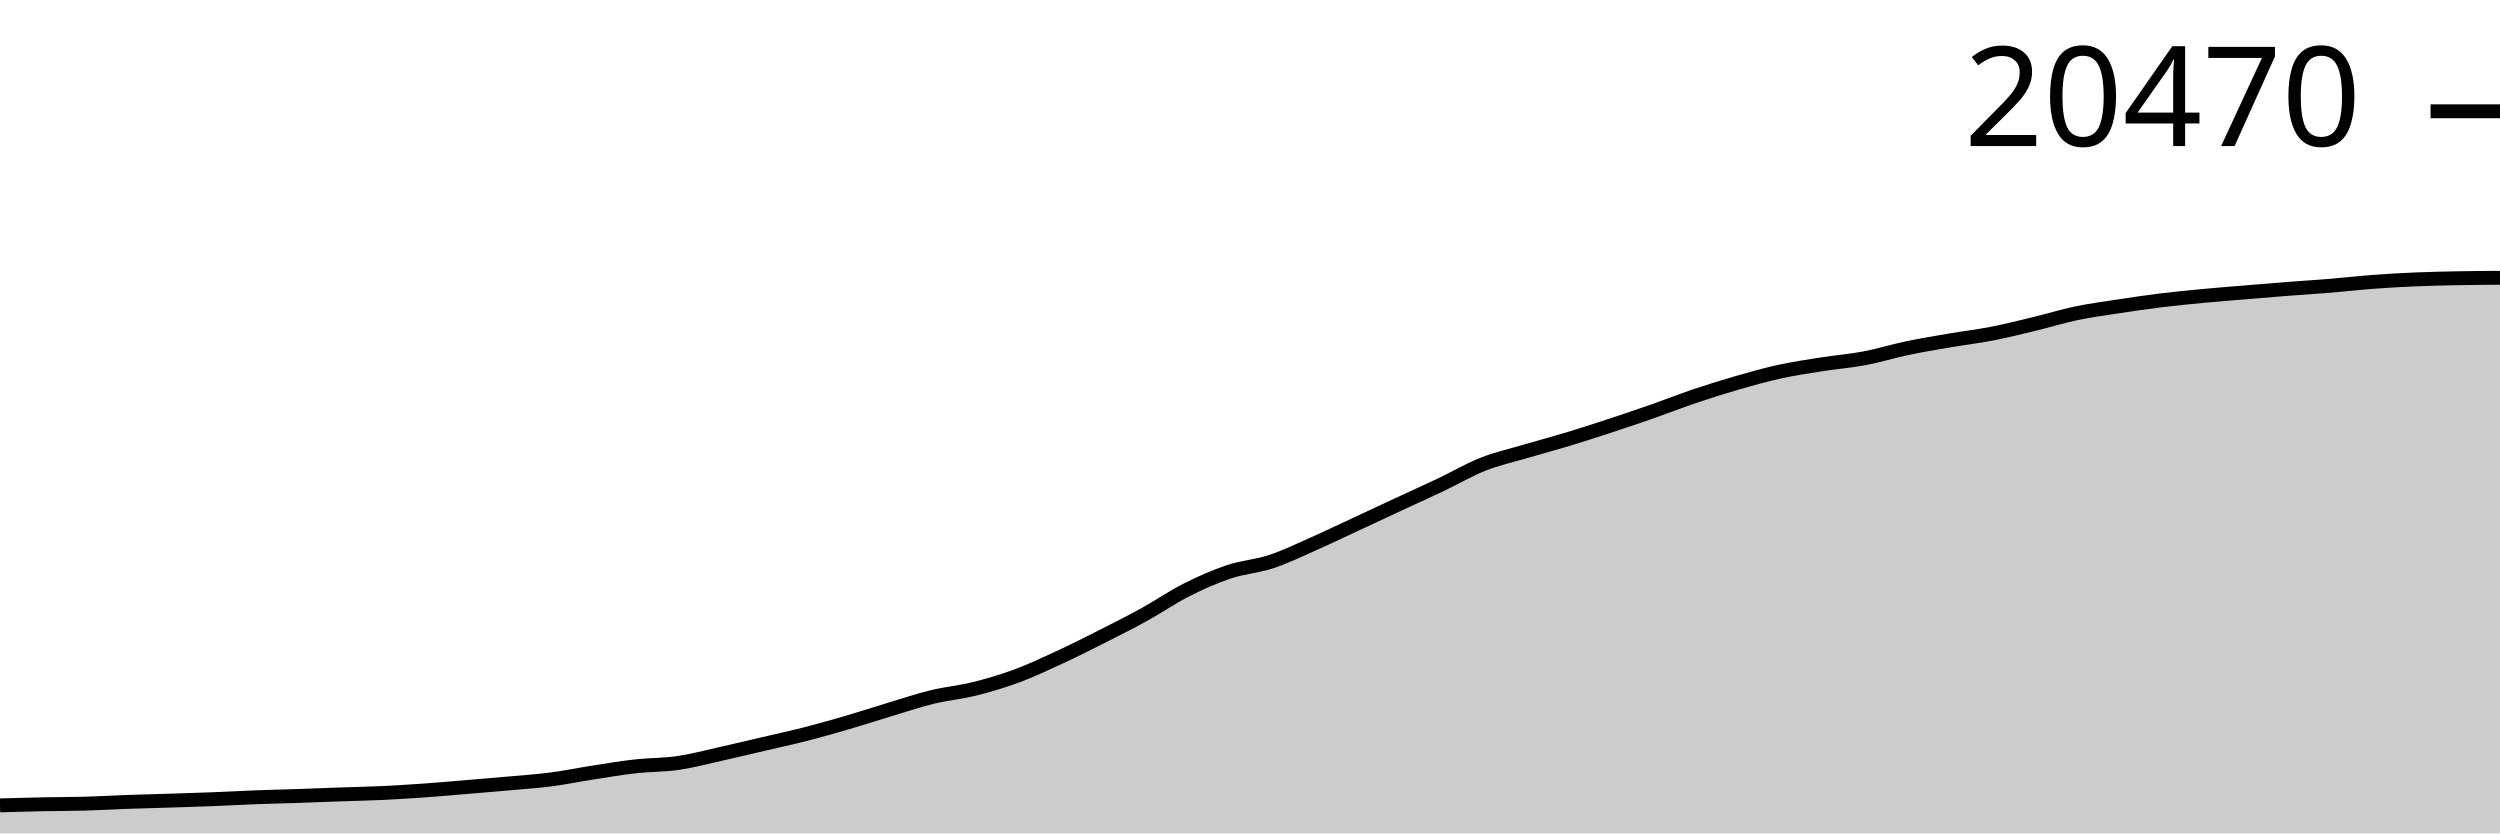
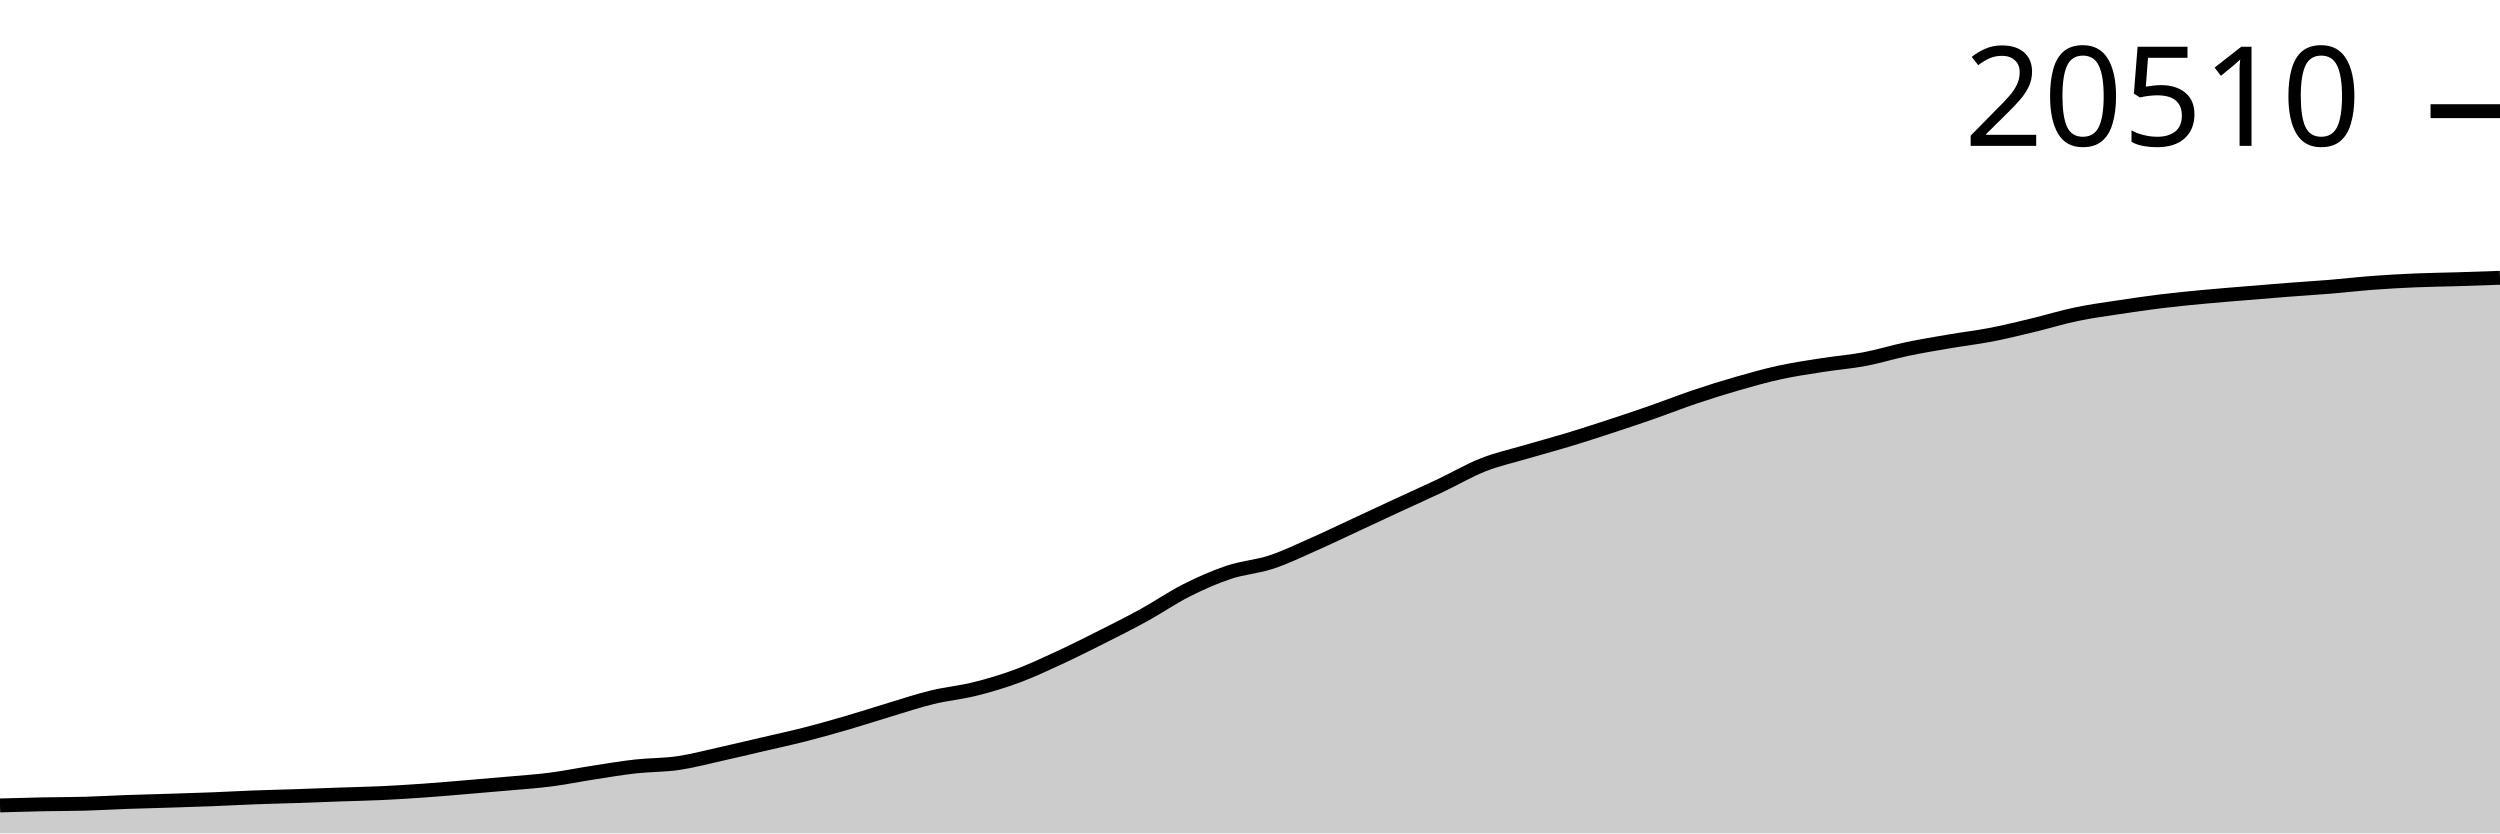
<svg xmlns="http://www.w3.org/2000/svg" viewBox="0 0 180 60">
  <g transform="translate(0,20)">
-     <path class="area" fill="rgba(0, 0, 0, 0.2)" d="M0,37.986C1.017,37.957,2.034,37.928,3.051,37.907C4.068,37.887,5.085,37.892,6.102,37.864C7.119,37.836,8.136,37.774,9.153,37.737C10.169,37.701,11.186,37.678,12.203,37.646C13.22,37.614,14.237,37.584,15.254,37.544C16.271,37.504,17.288,37.446,18.305,37.407C19.322,37.368,20.339,37.347,21.356,37.313C22.373,37.279,23.39,37.237,24.407,37.201C25.424,37.166,26.441,37.147,27.458,37.1C28.475,37.052,29.492,36.988,30.508,36.917C31.525,36.845,32.542,36.755,33.559,36.67C34.576,36.586,35.593,36.501,36.61,36.409C37.627,36.317,38.644,36.251,39.661,36.119C40.678,35.988,41.695,35.777,42.712,35.619C43.729,35.462,44.746,35.288,45.763,35.175C46.78,35.061,47.797,35.084,48.814,34.936C49.831,34.788,50.847,34.514,51.864,34.288C52.881,34.062,53.898,33.817,54.915,33.58C55.932,33.342,56.949,33.124,57.966,32.863C58.983,32.603,60,32.315,61.017,32.018C62.034,31.721,63.051,31.386,64.068,31.081C65.085,30.775,66.102,30.432,67.119,30.184C68.136,29.937,69.153,29.848,70.169,29.595C71.186,29.341,72.203,29.04,73.22,28.663C74.237,28.286,75.254,27.805,76.271,27.335C77.288,26.864,78.305,26.352,79.322,25.839C80.339,25.325,81.356,24.814,82.373,24.254C83.39,23.694,84.407,22.99,85.424,22.476C86.441,21.962,87.458,21.511,88.475,21.171C89.492,20.831,90.508,20.773,91.525,20.437C92.542,20.101,93.559,19.604,94.576,19.154C95.593,18.705,96.61,18.212,97.627,17.74C98.644,17.267,99.661,16.789,100.678,16.317C101.695,15.846,102.712,15.39,103.729,14.908C104.746,14.425,105.763,13.824,106.78,13.422C107.797,13.021,108.814,12.798,109.831,12.498C110.847,12.198,111.864,11.93,112.881,11.622C113.898,11.313,114.915,10.983,115.932,10.649C116.949,10.315,117.966,9.973,118.983,9.618C120,9.262,121.017,8.858,122.034,8.516C123.051,8.173,124.068,7.854,125.085,7.561C126.102,7.268,127.119,6.98,128.136,6.758C129.153,6.536,130.169,6.387,131.186,6.227C132.203,6.067,133.22,5.99,134.237,5.798C135.254,5.606,136.271,5.288,137.288,5.074C138.305,4.861,139.322,4.692,140.339,4.518C141.356,4.344,142.373,4.226,143.39,4.028C144.407,3.83,145.424,3.577,146.441,3.332C147.458,3.087,148.475,2.77,149.492,2.557C150.508,2.345,151.525,2.21,152.542,2.055C153.559,1.899,154.576,1.75,155.593,1.625C156.61,1.501,157.627,1.402,158.644,1.305C159.661,1.209,160.678,1.131,161.695,1.046C162.712,0.962,163.729,0.876,164.746,0.797C165.763,0.719,166.78,0.658,167.797,0.574C168.814,0.49,169.831,0.371,170.847,0.295C171.864,0.218,172.881,0.16,173.898,0.117C174.915,0.073,175.932,0.052,176.949,0.033C177.966,0.014,178.983,0.007,180,0L180,40C178.983,40,177.966,40,176.949,40C175.932,40,174.915,40,173.898,40C172.881,40,171.864,40,170.847,40C169.831,40,168.814,40,167.797,40C166.78,40,165.763,40,164.746,40C163.729,40,162.712,40,161.695,40C160.678,40,159.661,40,158.644,40C157.627,40,156.61,40,155.593,40C154.576,40,153.559,40,152.542,40C151.525,40,150.508,40,149.492,40C148.475,40,147.458,40,146.441,40C145.424,40,144.407,40,143.39,40C142.373,40,141.356,40,140.339,40C139.322,40,138.305,40,137.288,40C136.271,40,135.254,40,134.237,40C133.22,40,132.203,40,131.186,40C130.169,40,129.153,40,128.136,40C127.119,40,126.102,40,125.085,40C124.068,40,123.051,40,122.034,40C121.017,40,120,40,118.983,40C117.966,40,116.949,40,115.932,40C114.915,40,113.898,40,112.881,40C111.864,40,110.847,40,109.831,40C108.814,40,107.797,40,106.78,40C105.763,40,104.746,40,103.729,40C102.712,40,101.695,40,100.678,40C99.661,40,98.644,40,97.627,40C96.61,40,95.593,40,94.576,40C93.559,40,92.542,40,91.525,40C90.508,40,89.492,40,88.475,40C87.458,40,86.441,40,85.424,40C84.407,40,83.39,40,82.373,40C81.356,40,80.339,40,79.322,40C78.305,40,77.288,40,76.271,40C75.254,40,74.237,40,73.22,40C72.203,40,71.186,40,70.169,40C69.153,40,68.136,40,67.119,40C66.102,40,65.085,40,64.068,40C63.051,40,62.034,40,61.017,40C60,40,58.983,40,57.966,40C56.949,40,55.932,40,54.915,40C53.898,40,52.881,40,51.864,40C50.847,40,49.831,40,48.814,40C47.797,40,46.78,40,45.763,40C44.746,40,43.729,40,42.712,40C41.695,40,40.678,40,39.661,40C38.644,40,37.627,40,36.61,40C35.593,40,34.576,40,33.559,40C32.542,40,31.525,40,30.508,40C29.492,40,28.475,40,27.458,40C26.441,40,25.424,40,24.407,40C23.39,40,22.373,40,21.356,40C20.339,40,19.322,40,18.305,40C17.288,40,16.271,40,15.254,40C14.237,40,13.22,40,12.203,40C11.186,40,10.169,40,9.153,40C8.136,40,7.119,40,6.102,40C5.085,40,4.068,40,3.051,40C2.034,40,1.017,40,0,40Z" />
-     <path class="line" stroke="black" fill="none" d="M0,37.986C1.017,37.957,2.034,37.928,3.051,37.907C4.068,37.887,5.085,37.892,6.102,37.864C7.119,37.836,8.136,37.774,9.153,37.737C10.169,37.701,11.186,37.678,12.203,37.646C13.22,37.614,14.237,37.584,15.254,37.544C16.271,37.504,17.288,37.446,18.305,37.407C19.322,37.368,20.339,37.347,21.356,37.313C22.373,37.279,23.39,37.237,24.407,37.201C25.424,37.166,26.441,37.147,27.458,37.1C28.475,37.052,29.492,36.988,30.508,36.917C31.525,36.845,32.542,36.755,33.559,36.67C34.576,36.586,35.593,36.501,36.61,36.409C37.627,36.317,38.644,36.251,39.661,36.119C40.678,35.988,41.695,35.777,42.712,35.619C43.729,35.462,44.746,35.288,45.763,35.175C46.78,35.061,47.797,35.084,48.814,34.936C49.831,34.788,50.847,34.514,51.864,34.288C52.881,34.062,53.898,33.817,54.915,33.58C55.932,33.342,56.949,33.124,57.966,32.863C58.983,32.603,60,32.315,61.017,32.018C62.034,31.721,63.051,31.386,64.068,31.081C65.085,30.775,66.102,30.432,67.119,30.184C68.136,29.937,69.153,29.848,70.169,29.595C71.186,29.341,72.203,29.04,73.22,28.663C74.237,28.286,75.254,27.805,76.271,27.335C77.288,26.864,78.305,26.352,79.322,25.839C80.339,25.325,81.356,24.814,82.373,24.254C83.39,23.694,84.407,22.99,85.424,22.476C86.441,21.962,87.458,21.511,88.475,21.171C89.492,20.831,90.508,20.773,91.525,20.437C92.542,20.101,93.559,19.604,94.576,19.154C95.593,18.705,96.61,18.212,97.627,17.74C98.644,17.267,99.661,16.789,100.678,16.317C101.695,15.846,102.712,15.39,103.729,14.908C104.746,14.425,105.763,13.824,106.78,13.422C107.797,13.021,108.814,12.798,109.831,12.498C110.847,12.198,111.864,11.93,112.881,11.622C113.898,11.313,114.915,10.983,115.932,10.649C116.949,10.315,117.966,9.973,118.983,9.618C120,9.262,121.017,8.858,122.034,8.516C123.051,8.173,124.068,7.854,125.085,7.561C126.102,7.268,127.119,6.98,128.136,6.758C129.153,6.536,130.169,6.387,131.186,6.227C132.203,6.067,133.22,5.99,134.237,5.798C135.254,5.606,136.271,5.288,137.288,5.074C138.305,4.861,139.322,4.692,140.339,4.518C141.356,4.344,142.373,4.226,143.39,4.028C144.407,3.83,145.424,3.577,146.441,3.332C147.458,3.087,148.475,2.77,149.492,2.557C150.508,2.345,151.525,2.21,152.542,2.055C153.559,1.899,154.576,1.75,155.593,1.625C156.61,1.501,157.627,1.402,158.644,1.305C159.661,1.209,160.678,1.131,161.695,1.046C162.712,0.962,163.729,0.876,164.746,0.797C165.763,0.719,166.78,0.658,167.797,0.574C168.814,0.49,169.831,0.371,170.847,0.295C171.864,0.218,172.881,0.16,173.898,0.117C174.915,0.073,175.932,0.052,176.949,0.033C177.966,0.014,178.983,0.007,180,0" />
-     <path class="axis-ceiling" stroke-width="1" stroke="black" fill="none" d="M175,-11.987L180,-11.987" />
-     <text class="axis-ceiling-label" font-family="sans-serif" text-anchor="end" font-size="10px" x="170" y="-9.487">20470</text>
+     <path class="area" fill="rgba(0, 0, 0, 0.2)" d="M0,37.99C1.017,37.96,2.034,37.931,3.051,37.911C4.068,37.891,5.085,37.896,6.102,37.868C7.119,37.84,8.136,37.777,9.153,37.741C10.169,37.705,11.186,37.682,12.203,37.65C13.22,37.618,14.237,37.588,15.254,37.548C16.271,37.509,17.288,37.45,18.305,37.412C19.322,37.373,20.339,37.352,21.356,37.318C22.373,37.284,23.39,37.242,24.407,37.206C25.424,37.171,26.441,37.152,27.458,37.105C28.475,37.058,29.492,36.994,30.508,36.922C31.525,36.851,32.542,36.761,33.559,36.676C34.576,36.592,35.593,36.507,36.61,36.415C37.627,36.324,38.644,36.258,39.661,36.126C40.678,35.995,41.695,35.784,42.712,35.627C43.729,35.47,44.746,35.297,45.763,35.183C46.78,35.07,47.797,35.092,48.814,34.945C49.831,34.797,50.847,34.524,51.864,34.298C52.881,34.073,53.898,33.828,54.915,33.591C55.932,33.354,56.949,33.136,57.966,32.876C58.983,32.616,60,32.329,61.017,32.032C62.034,31.735,63.051,31.402,64.068,31.096C65.085,30.791,66.102,30.449,67.119,30.202C68.136,29.954,69.153,29.866,70.169,29.613C71.186,29.36,72.203,29.059,73.22,28.683C74.237,28.307,75.254,27.827,76.271,27.357C77.288,26.887,78.305,26.376,79.322,25.864C80.339,25.351,81.356,24.841,82.373,24.282C83.39,23.722,84.407,23.02,85.424,22.507C86.441,21.994,87.458,21.543,88.475,21.204C89.492,20.865,90.508,20.807,91.525,20.472C92.542,20.136,93.559,19.64,94.576,19.191C95.593,18.743,96.61,18.251,97.627,17.779C98.644,17.307,99.661,16.831,100.678,16.359C101.695,15.888,102.712,15.434,103.729,14.952C104.746,14.471,105.763,13.87,106.78,13.469C107.797,13.068,108.814,12.846,109.831,12.547C110.847,12.247,111.864,11.98,112.881,11.672C113.898,11.364,114.915,11.034,115.932,10.701C116.949,10.368,117.966,10.027,118.983,9.672C120,9.317,121.017,8.914,122.034,8.571C123.051,8.229,124.068,7.911,125.085,7.618C126.102,7.326,127.119,7.039,128.136,6.817C129.153,6.595,130.169,6.447,131.186,6.287C132.203,6.128,133.22,6.051,134.237,5.859C135.254,5.667,136.271,5.349,137.288,5.136C138.305,4.923,139.322,4.755,140.339,4.581C141.356,4.407,142.373,4.289,143.39,4.092C144.407,3.894,145.424,3.642,146.441,3.397C147.458,3.152,148.475,2.836,149.492,2.624C150.508,2.411,151.525,2.277,152.542,2.122C153.559,1.967,154.576,1.818,155.593,1.693C156.61,1.569,157.627,1.47,158.644,1.374C159.661,1.278,160.678,1.2,161.695,1.115C162.712,1.031,163.729,0.946,164.746,0.867C165.763,0.788,166.78,0.728,167.797,0.644C168.814,0.56,169.831,0.441,170.847,0.365C171.864,0.289,172.881,0.231,173.898,0.188C174.915,0.144,175.932,0.135,176.949,0.104C177.966,0.073,178.983,0.036,180,0L180,40C178.983,40,177.966,40,176.949,40C175.932,40,174.915,40,173.898,40C172.881,40,171.864,40,170.847,40C169.831,40,168.814,40,167.797,40C166.78,40,165.763,40,164.746,40C163.729,40,162.712,40,161.695,40C160.678,40,159.661,40,158.644,40C157.627,40,156.61,40,155.593,40C154.576,40,153.559,40,152.542,40C151.525,40,150.508,40,149.492,40C148.475,40,147.458,40,146.441,40C145.424,40,144.407,40,143.39,40C142.373,40,141.356,40,140.339,40C139.322,40,138.305,40,137.288,40C136.271,40,135.254,40,134.237,40C133.22,40,132.203,40,131.186,40C130.169,40,129.153,40,128.136,40C127.119,40,126.102,40,125.085,40C124.068,40,123.051,40,122.034,40C121.017,40,120,40,118.983,40C117.966,40,116.949,40,115.932,40C114.915,40,113.898,40,112.881,40C111.864,40,110.847,40,109.831,40C108.814,40,107.797,40,106.78,40C105.763,40,104.746,40,103.729,40C102.712,40,101.695,40,100.678,40C99.661,40,98.644,40,97.627,40C96.61,40,95.593,40,94.576,40C93.559,40,92.542,40,91.525,40C90.508,40,89.492,40,88.475,40C87.458,40,86.441,40,85.424,40C84.407,40,83.39,40,82.373,40C81.356,40,80.339,40,79.322,40C78.305,40,77.288,40,76.271,40C75.254,40,74.237,40,73.22,40C72.203,40,71.186,40,70.169,40C69.153,40,68.136,40,67.119,40C66.102,40,65.085,40,64.068,40C63.051,40,62.034,40,61.017,40C60,40,58.983,40,57.966,40C56.949,40,55.932,40,54.915,40C53.898,40,52.881,40,51.864,40C50.847,40,49.831,40,48.814,40C47.797,40,46.78,40,45.763,40C44.746,40,43.729,40,42.712,40C41.695,40,40.678,40,39.661,40C38.644,40,37.627,40,36.61,40C35.593,40,34.576,40,33.559,40C32.542,40,31.525,40,30.508,40C29.492,40,28.475,40,27.458,40C26.441,40,25.424,40,24.407,40C23.39,40,22.373,40,21.356,40C20.339,40,19.322,40,18.305,40C17.288,40,16.271,40,15.254,40C14.237,40,13.22,40,12.203,40C11.186,40,10.169,40,9.153,40C8.136,40,7.119,40,6.102,40C5.085,40,4.068,40,3.051,40C2.034,40,1.017,40,0,40Z" />
+     <path class="line" stroke="black" fill="none" d="M0,37.99C1.017,37.96,2.034,37.931,3.051,37.911C4.068,37.891,5.085,37.896,6.102,37.868C7.119,37.84,8.136,37.777,9.153,37.741C10.169,37.705,11.186,37.682,12.203,37.65C13.22,37.618,14.237,37.588,15.254,37.548C16.271,37.509,17.288,37.45,18.305,37.412C19.322,37.373,20.339,37.352,21.356,37.318C22.373,37.284,23.39,37.242,24.407,37.206C25.424,37.171,26.441,37.152,27.458,37.105C28.475,37.058,29.492,36.994,30.508,36.922C31.525,36.851,32.542,36.761,33.559,36.676C34.576,36.592,35.593,36.507,36.61,36.415C37.627,36.324,38.644,36.258,39.661,36.126C40.678,35.995,41.695,35.784,42.712,35.627C43.729,35.47,44.746,35.297,45.763,35.183C46.78,35.07,47.797,35.092,48.814,34.945C49.831,34.797,50.847,34.524,51.864,34.298C52.881,34.073,53.898,33.828,54.915,33.591C55.932,33.354,56.949,33.136,57.966,32.876C58.983,32.616,60,32.329,61.017,32.032C62.034,31.735,63.051,31.402,64.068,31.096C65.085,30.791,66.102,30.449,67.119,30.202C68.136,29.954,69.153,29.866,70.169,29.613C71.186,29.36,72.203,29.059,73.22,28.683C74.237,28.307,75.254,27.827,76.271,27.357C77.288,26.887,78.305,26.376,79.322,25.864C80.339,25.351,81.356,24.841,82.373,24.282C83.39,23.722,84.407,23.02,85.424,22.507C86.441,21.994,87.458,21.543,88.475,21.204C89.492,20.865,90.508,20.807,91.525,20.472C92.542,20.136,93.559,19.64,94.576,19.191C95.593,18.743,96.61,18.251,97.627,17.779C98.644,17.307,99.661,16.831,100.678,16.359C101.695,15.888,102.712,15.434,103.729,14.952C104.746,14.471,105.763,13.87,106.78,13.469C107.797,13.068,108.814,12.846,109.831,12.547C110.847,12.247,111.864,11.98,112.881,11.672C113.898,11.364,114.915,11.034,115.932,10.701C116.949,10.368,117.966,10.027,118.983,9.672C120,9.317,121.017,8.914,122.034,8.571C123.051,8.229,124.068,7.911,125.085,7.618C126.102,7.326,127.119,7.039,128.136,6.817C129.153,6.595,130.169,6.447,131.186,6.287C132.203,6.128,133.22,6.051,134.237,5.859C135.254,5.667,136.271,5.349,137.288,5.136C138.305,4.923,139.322,4.755,140.339,4.581C141.356,4.407,142.373,4.289,143.39,4.092C144.407,3.894,145.424,3.642,146.441,3.397C147.458,3.152,148.475,2.836,149.492,2.624C150.508,2.411,151.525,2.277,152.542,2.122C153.559,1.967,154.576,1.818,155.593,1.693C156.61,1.569,157.627,1.47,158.644,1.374C159.661,1.278,160.678,1.2,161.695,1.115C162.712,1.031,163.729,0.946,164.746,0.867C165.763,0.788,166.78,0.728,167.797,0.644C168.814,0.56,169.831,0.441,170.847,0.365C171.864,0.289,172.881,0.231,173.898,0.188C174.915,0.144,175.932,0.135,176.949,0.104C177.966,0.073,178.983,0.036,180,0" />
+     <path class="axis-ceiling" stroke-width="1" stroke="black" fill="none" d="M175,-11.996L180,-11.996" />
+     <text class="axis-ceiling-label" font-family="sans-serif" text-anchor="end" font-size="10px" x="170" y="-9.496">20510</text>
  </g>
</svg>
